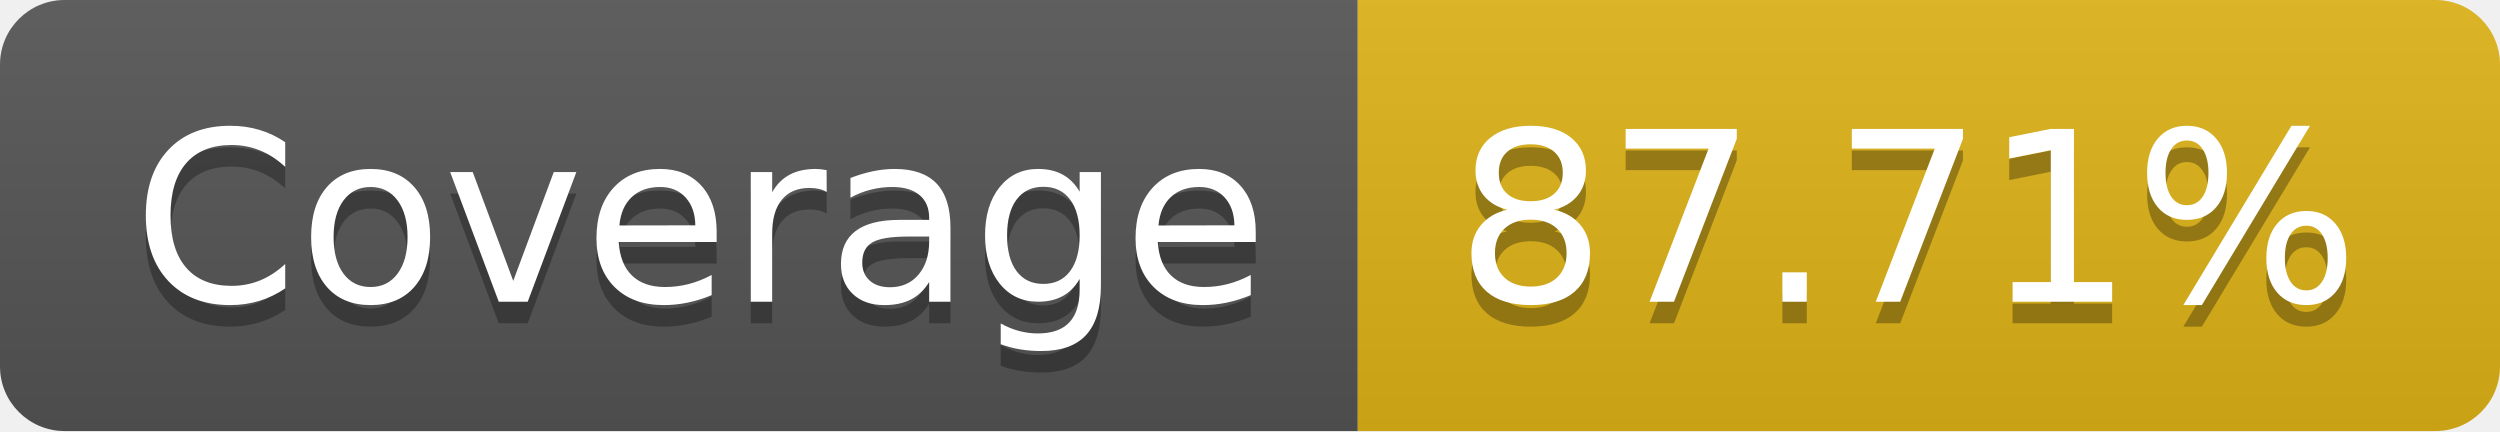
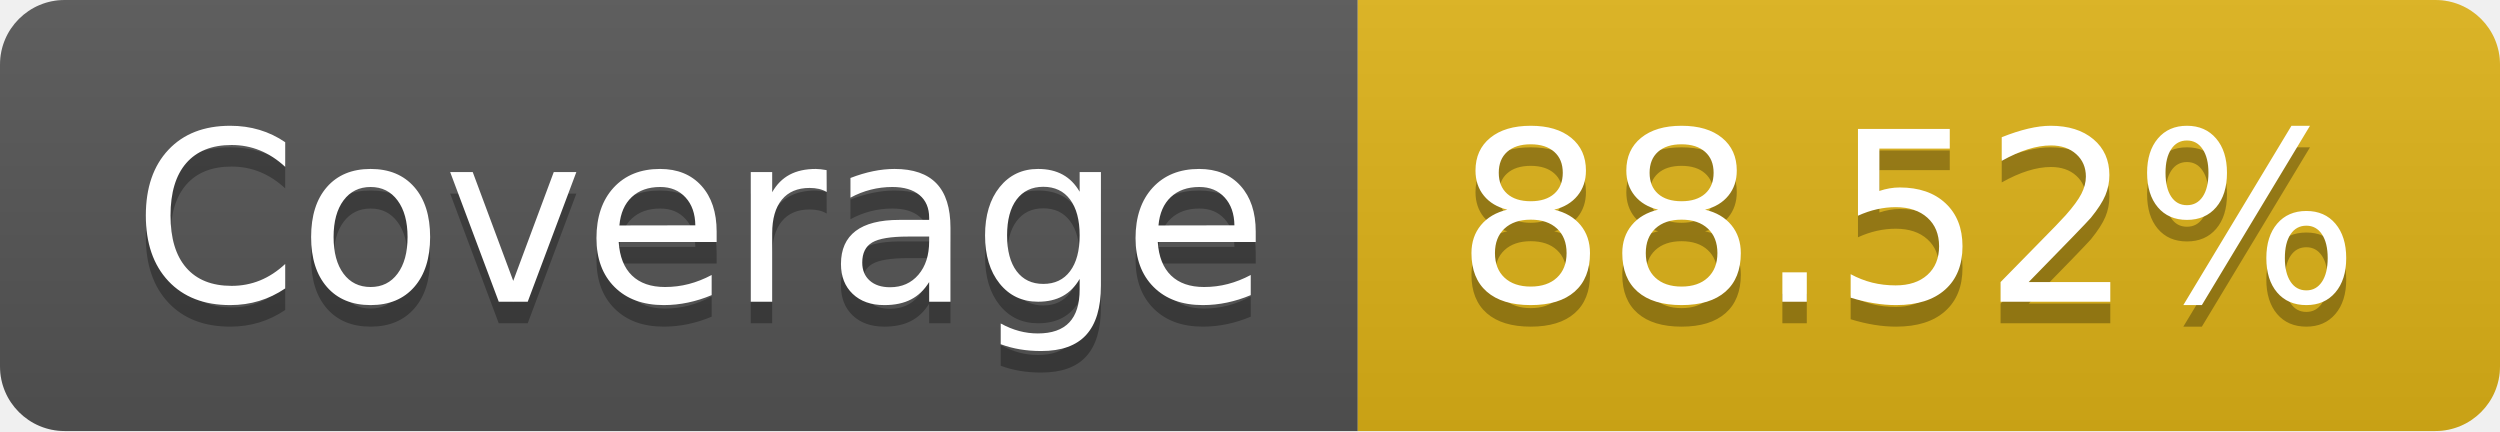
- <svg xmlns="http://www.w3.org/2000/svg" width="116" height="20" role="img" aria-label="Coverage: 87.71%">
+ <svg xmlns="http://www.w3.org/2000/svg" width="116" height="20" role="img" aria-label="Coverage: 88.52%">
  <linearGradient id="s" x2="0" y2="100%">
    <stop offset="0" stop-color="#bbb" stop-opacity=".1" />
    <stop offset="1" stop-opacity=".1" />
  </linearGradient>
  <clipPath id="r">
    <rect width="116" height="20" rx="3" fill="#fff" />
  </clipPath>
  <g clip-path="url(#r)">
    <rect width="63" height="20" fill="#555" />
    <rect x="63" width="53" height="20" fill="#dfb317" />
    <rect width="116" height="20" fill="url(#s)" />
  </g>
  <g fill="#fff" text-anchor="middle" font-family="Verdana,Geneva,DejaVu Sans,sans-serif" text-rendering="geometricPrecision" font-size="110">
    <text aria-hidden="true" x="325" y="150" fill="#010101" fill-opacity=".3" transform="scale(.1)" textLength="530">Coverage</text>
    <text x="325" y="140" transform="scale(.1)" fill="#fff" textLength="530">Coverage</text>
-     <text aria-hidden="true" x="885" y="150" fill="#010101" fill-opacity=".3" transform="scale(.1)" textLength="430">87.71%</text>
-     <text x="885" y="140" transform="scale(.1)" fill="#fff" textLength="430">87.71%</text>
+     <text aria-hidden="true" x="885" y="150" fill="#010101" fill-opacity=".3" transform="scale(.1)" textLength="430">88.52%</text>
+     <text x="885" y="140" transform="scale(.1)" fill="#fff" textLength="430">88.52%</text>
  </g>
</svg>
